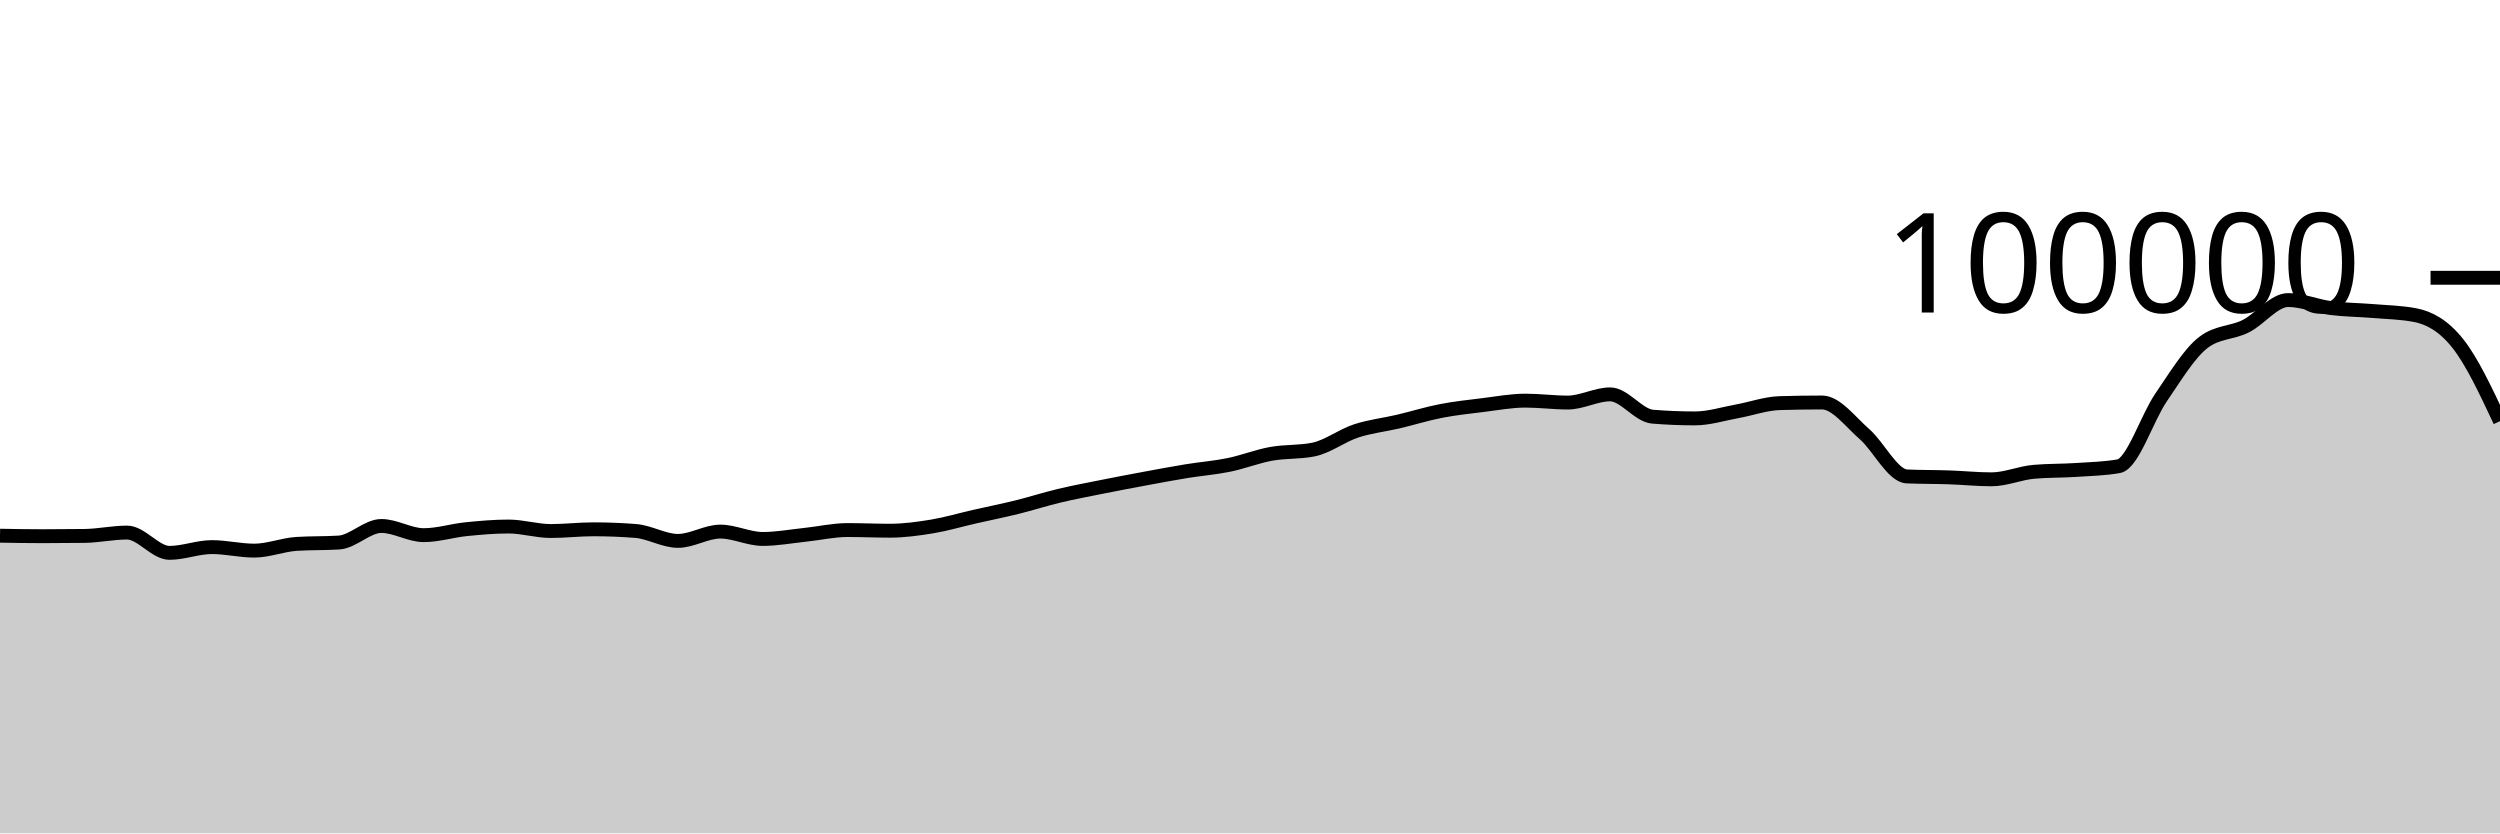
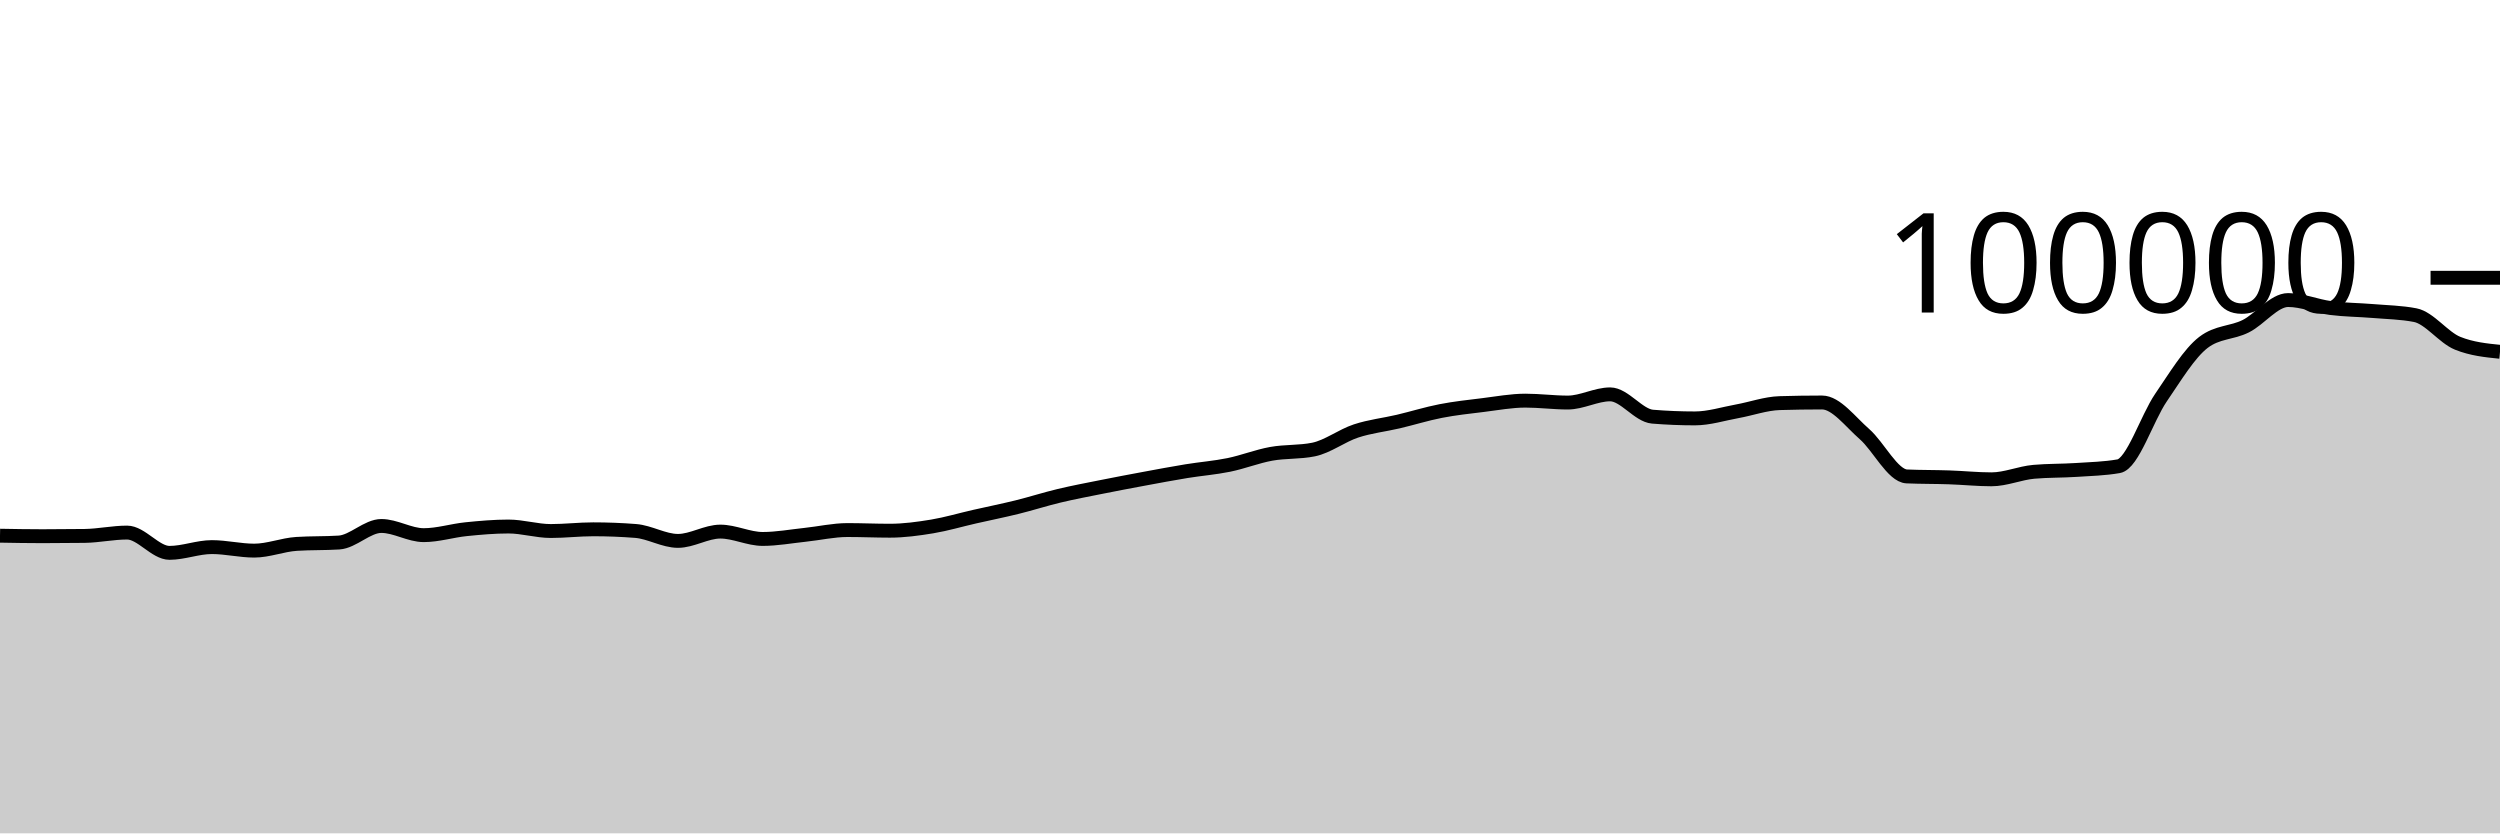
<svg xmlns="http://www.w3.org/2000/svg" viewBox="0 0 180 60">
  <g transform="translate(0,20)">
-     <path class="area" fill="rgba(0, 0, 0, 0.2)" d="M0,18.57C1.017,18.588,2.034,18.607,3.051,18.607C4.068,18.607,5.085,18.6,6.102,18.586C7.119,18.571,8.136,18.345,9.153,18.345C10.169,18.345,11.186,19.806,12.203,19.806C13.22,19.806,14.237,19.391,15.254,19.391C16.271,19.391,17.288,19.645,18.305,19.645C19.322,19.645,20.339,19.225,21.356,19.16C22.373,19.095,23.39,19.127,24.407,19.062C25.424,18.997,26.441,17.87,27.458,17.87C28.475,17.87,29.492,18.531,30.508,18.531C31.525,18.531,32.542,18.206,33.559,18.102C34.576,17.999,35.593,17.909,36.61,17.909C37.627,17.909,38.644,18.233,39.661,18.233C40.678,18.233,41.695,18.11,42.712,18.11C43.729,18.11,44.746,18.15,45.763,18.229C46.78,18.308,47.797,18.944,48.814,18.944C49.831,18.944,50.847,18.275,51.864,18.275C52.881,18.275,53.898,18.804,54.915,18.804C55.932,18.804,56.949,18.614,57.966,18.507C58.983,18.401,60,18.164,61.017,18.164C62.034,18.164,63.051,18.211,64.068,18.211C65.085,18.211,66.102,18.072,67.119,17.904C68.136,17.735,69.153,17.431,70.169,17.2C71.186,16.968,72.203,16.766,73.22,16.515C74.237,16.264,75.254,15.936,76.271,15.693C77.288,15.45,78.305,15.26,79.322,15.056C80.339,14.852,81.356,14.659,82.373,14.471C83.39,14.282,84.407,14.091,85.424,13.924C86.441,13.758,87.458,13.682,88.475,13.474C89.492,13.266,90.508,12.861,91.525,12.676C92.542,12.492,93.559,12.573,94.576,12.366C95.593,12.158,96.61,11.367,97.627,11.032C98.644,10.696,99.661,10.591,100.678,10.352C101.695,10.112,102.712,9.793,103.729,9.595C104.746,9.397,105.763,9.288,106.78,9.164C107.797,9.039,108.814,8.846,109.831,8.846C110.847,8.846,111.864,8.984,112.881,8.984C113.898,8.984,114.915,8.394,115.932,8.394C116.949,8.394,117.966,9.916,118.983,10C120,10.083,121.017,10.125,122.034,10.125C123.051,10.125,124.068,9.795,125.085,9.612C126.102,9.428,127.119,9.056,128.136,9.025C129.153,8.995,130.169,8.979,131.186,8.979C132.203,8.979,133.22,10.364,134.237,11.251C135.254,12.138,136.271,14.258,137.288,14.303C138.305,14.347,139.322,14.335,140.339,14.37C141.356,14.404,142.373,14.511,143.39,14.511C144.407,14.511,145.424,14.058,146.441,13.969C147.458,13.88,148.475,13.903,149.492,13.836C150.508,13.769,151.525,13.747,152.542,13.569C153.559,13.391,154.576,10.109,155.593,8.624C156.61,7.139,157.627,5.436,158.644,4.656C159.661,3.876,160.678,3.995,161.695,3.486C162.712,2.978,163.729,1.603,164.746,1.603C165.763,1.603,166.78,2.045,167.797,2.177C168.814,2.309,169.831,2.309,170.847,2.394C171.864,2.48,172.881,2.493,173.898,2.691C174.915,2.888,175.932,3.442,176.949,4.714C177.966,5.986,178.983,8.154,180,10.322L180,40C178.983,40,177.966,40,176.949,40C175.932,40,174.915,40,173.898,40C172.881,40,171.864,40,170.847,40C169.831,40,168.814,40,167.797,40C166.78,40,165.763,40,164.746,40C163.729,40,162.712,40,161.695,40C160.678,40,159.661,40,158.644,40C157.627,40,156.61,40,155.593,40C154.576,40,153.559,40,152.542,40C151.525,40,150.508,40,149.492,40C148.475,40,147.458,40,146.441,40C145.424,40,144.407,40,143.39,40C142.373,40,141.356,40,140.339,40C139.322,40,138.305,40,137.288,40C136.271,40,135.254,40,134.237,40C133.22,40,132.203,40,131.186,40C130.169,40,129.153,40,128.136,40C127.119,40,126.102,40,125.085,40C124.068,40,123.051,40,122.034,40C121.017,40,120,40,118.983,40C117.966,40,116.949,40,115.932,40C114.915,40,113.898,40,112.881,40C111.864,40,110.847,40,109.831,40C108.814,40,107.797,40,106.78,40C105.763,40,104.746,40,103.729,40C102.712,40,101.695,40,100.678,40C99.661,40,98.644,40,97.627,40C96.61,40,95.593,40,94.576,40C93.559,40,92.542,40,91.525,40C90.508,40,89.492,40,88.475,40C87.458,40,86.441,40,85.424,40C84.407,40,83.39,40,82.373,40C81.356,40,80.339,40,79.322,40C78.305,40,77.288,40,76.271,40C75.254,40,74.237,40,73.22,40C72.203,40,71.186,40,70.169,40C69.153,40,68.136,40,67.119,40C66.102,40,65.085,40,64.068,40C63.051,40,62.034,40,61.017,40C60,40,58.983,40,57.966,40C56.949,40,55.932,40,54.915,40C53.898,40,52.881,40,51.864,40C50.847,40,49.831,40,48.814,40C47.797,40,46.78,40,45.763,40C44.746,40,43.729,40,42.712,40C41.695,40,40.678,40,39.661,40C38.644,40,37.627,40,36.61,40C35.593,40,34.576,40,33.559,40C32.542,40,31.525,40,30.508,40C29.492,40,28.475,40,27.458,40C26.441,40,25.424,40,24.407,40C23.39,40,22.373,40,21.356,40C20.339,40,19.322,40,18.305,40C17.288,40,16.271,40,15.254,40C14.237,40,13.22,40,12.203,40C11.186,40,10.169,40,9.153,40C8.136,40,7.119,40,6.102,40C5.085,40,4.068,40,3.051,40C2.034,40,1.017,40,0,40Z" />
-     <path class="line" stroke="black" fill="none" d="M0,18.57C1.017,18.588,2.034,18.607,3.051,18.607C4.068,18.607,5.085,18.6,6.102,18.586C7.119,18.571,8.136,18.345,9.153,18.345C10.169,18.345,11.186,19.806,12.203,19.806C13.22,19.806,14.237,19.391,15.254,19.391C16.271,19.391,17.288,19.645,18.305,19.645C19.322,19.645,20.339,19.225,21.356,19.16C22.373,19.095,23.39,19.127,24.407,19.062C25.424,18.997,26.441,17.87,27.458,17.87C28.475,17.87,29.492,18.531,30.508,18.531C31.525,18.531,32.542,18.206,33.559,18.102C34.576,17.999,35.593,17.909,36.61,17.909C37.627,17.909,38.644,18.233,39.661,18.233C40.678,18.233,41.695,18.11,42.712,18.11C43.729,18.11,44.746,18.15,45.763,18.229C46.78,18.308,47.797,18.944,48.814,18.944C49.831,18.944,50.847,18.275,51.864,18.275C52.881,18.275,53.898,18.804,54.915,18.804C55.932,18.804,56.949,18.614,57.966,18.507C58.983,18.401,60,18.164,61.017,18.164C62.034,18.164,63.051,18.211,64.068,18.211C65.085,18.211,66.102,18.072,67.119,17.904C68.136,17.735,69.153,17.431,70.169,17.2C71.186,16.968,72.203,16.766,73.22,16.515C74.237,16.264,75.254,15.936,76.271,15.693C77.288,15.45,78.305,15.26,79.322,15.056C80.339,14.852,81.356,14.659,82.373,14.471C83.39,14.282,84.407,14.091,85.424,13.924C86.441,13.758,87.458,13.682,88.475,13.474C89.492,13.266,90.508,12.861,91.525,12.676C92.542,12.492,93.559,12.573,94.576,12.366C95.593,12.158,96.61,11.367,97.627,11.032C98.644,10.696,99.661,10.591,100.678,10.352C101.695,10.112,102.712,9.793,103.729,9.595C104.746,9.397,105.763,9.288,106.78,9.164C107.797,9.039,108.814,8.846,109.831,8.846C110.847,8.846,111.864,8.984,112.881,8.984C113.898,8.984,114.915,8.394,115.932,8.394C116.949,8.394,117.966,9.916,118.983,10C120,10.083,121.017,10.125,122.034,10.125C123.051,10.125,124.068,9.795,125.085,9.612C126.102,9.428,127.119,9.056,128.136,9.025C129.153,8.995,130.169,8.979,131.186,8.979C132.203,8.979,133.22,10.364,134.237,11.251C135.254,12.138,136.271,14.258,137.288,14.303C138.305,14.347,139.322,14.335,140.339,14.37C141.356,14.404,142.373,14.511,143.39,14.511C144.407,14.511,145.424,14.058,146.441,13.969C147.458,13.88,148.475,13.903,149.492,13.836C150.508,13.769,151.525,13.747,152.542,13.569C153.559,13.391,154.576,10.109,155.593,8.624C156.61,7.139,157.627,5.436,158.644,4.656C159.661,3.876,160.678,3.995,161.695,3.486C162.712,2.978,163.729,1.603,164.746,1.603C165.763,1.603,166.78,2.045,167.797,2.177C168.814,2.309,169.831,2.309,170.847,2.394C171.864,2.48,172.881,2.493,173.898,2.691C174.915,2.888,175.932,3.442,176.949,4.714C177.966,5.986,178.983,8.154,180,10.322" />
+     <path class="area" fill="rgba(0, 0, 0, 0.2)" d="M0,18.57C1.017,18.588,2.034,18.607,3.051,18.607C4.068,18.607,5.085,18.6,6.102,18.586C7.119,18.571,8.136,18.345,9.153,18.345C10.169,18.345,11.186,19.806,12.203,19.806C13.22,19.806,14.237,19.391,15.254,19.391C16.271,19.391,17.288,19.645,18.305,19.645C19.322,19.645,20.339,19.225,21.356,19.16C22.373,19.095,23.39,19.127,24.407,19.062C25.424,18.997,26.441,17.87,27.458,17.87C28.475,17.87,29.492,18.531,30.508,18.531C31.525,18.531,32.542,18.206,33.559,18.102C34.576,17.999,35.593,17.909,36.61,17.909C37.627,17.909,38.644,18.233,39.661,18.233C40.678,18.233,41.695,18.11,42.712,18.11C43.729,18.11,44.746,18.15,45.763,18.229C46.78,18.308,47.797,18.944,48.814,18.944C49.831,18.944,50.847,18.275,51.864,18.275C52.881,18.275,53.898,18.804,54.915,18.804C55.932,18.804,56.949,18.614,57.966,18.507C58.983,18.401,60,18.164,61.017,18.164C62.034,18.164,63.051,18.211,64.068,18.211C65.085,18.211,66.102,18.072,67.119,17.904C68.136,17.735,69.153,17.431,70.169,17.2C71.186,16.968,72.203,16.766,73.22,16.515C74.237,16.264,75.254,15.936,76.271,15.693C77.288,15.45,78.305,15.26,79.322,15.056C80.339,14.852,81.356,14.659,82.373,14.471C83.39,14.282,84.407,14.091,85.424,13.924C86.441,13.758,87.458,13.682,88.475,13.474C89.492,13.266,90.508,12.861,91.525,12.676C92.542,12.492,93.559,12.573,94.576,12.366C95.593,12.158,96.61,11.367,97.627,11.032C98.644,10.696,99.661,10.591,100.678,10.352C101.695,10.112,102.712,9.793,103.729,9.595C104.746,9.397,105.763,9.288,106.78,9.164C107.797,9.039,108.814,8.846,109.831,8.846C110.847,8.846,111.864,8.984,112.881,8.984C113.898,8.984,114.915,8.394,115.932,8.394C116.949,8.394,117.966,9.916,118.983,10C120,10.083,121.017,10.125,122.034,10.125C123.051,10.125,124.068,9.795,125.085,9.612C126.102,9.428,127.119,9.056,128.136,9.025C129.153,8.995,130.169,8.979,131.186,8.979C132.203,8.979,133.22,10.364,134.237,11.251C135.254,12.138,136.271,14.258,137.288,14.303C138.305,14.347,139.322,14.335,140.339,14.37C141.356,14.404,142.373,14.511,143.39,14.511C144.407,14.511,145.424,14.058,146.441,13.969C147.458,13.88,148.475,13.903,149.492,13.836C150.508,13.769,151.525,13.747,152.542,13.569C153.559,13.391,154.576,10.109,155.593,8.624C156.61,7.139,157.627,5.436,158.644,4.656C159.661,3.876,160.678,3.995,161.695,3.486C162.712,2.978,163.729,1.603,164.746,1.603C165.763,1.603,166.78,2.045,167.797,2.177C168.814,2.309,169.831,2.309,170.847,2.394C171.864,2.48,172.881,2.493,173.898,2.691C174.915,2.888,175.932,4.304,176.949,4.714C177.966,5.124,178.983,5.227,180,5.33L180,40C178.983,40,177.966,40,176.949,40C175.932,40,174.915,40,173.898,40C172.881,40,171.864,40,170.847,40C169.831,40,168.814,40,167.797,40C166.78,40,165.763,40,164.746,40C163.729,40,162.712,40,161.695,40C160.678,40,159.661,40,158.644,40C157.627,40,156.61,40,155.593,40C154.576,40,153.559,40,152.542,40C151.525,40,150.508,40,149.492,40C148.475,40,147.458,40,146.441,40C145.424,40,144.407,40,143.39,40C142.373,40,141.356,40,140.339,40C139.322,40,138.305,40,137.288,40C136.271,40,135.254,40,134.237,40C133.22,40,132.203,40,131.186,40C130.169,40,129.153,40,128.136,40C127.119,40,126.102,40,125.085,40C124.068,40,123.051,40,122.034,40C121.017,40,120,40,118.983,40C117.966,40,116.949,40,115.932,40C114.915,40,113.898,40,112.881,40C111.864,40,110.847,40,109.831,40C108.814,40,107.797,40,106.78,40C105.763,40,104.746,40,103.729,40C102.712,40,101.695,40,100.678,40C99.661,40,98.644,40,97.627,40C96.61,40,95.593,40,94.576,40C93.559,40,92.542,40,91.525,40C90.508,40,89.492,40,88.475,40C87.458,40,86.441,40,85.424,40C84.407,40,83.39,40,82.373,40C81.356,40,80.339,40,79.322,40C78.305,40,77.288,40,76.271,40C75.254,40,74.237,40,73.22,40C72.203,40,71.186,40,70.169,40C69.153,40,68.136,40,67.119,40C66.102,40,65.085,40,64.068,40C63.051,40,62.034,40,61.017,40C60,40,58.983,40,57.966,40C56.949,40,55.932,40,54.915,40C53.898,40,52.881,40,51.864,40C50.847,40,49.831,40,48.814,40C47.797,40,46.78,40,45.763,40C44.746,40,43.729,40,42.712,40C41.695,40,40.678,40,39.661,40C38.644,40,37.627,40,36.61,40C35.593,40,34.576,40,33.559,40C32.542,40,31.525,40,30.508,40C29.492,40,28.475,40,27.458,40C26.441,40,25.424,40,24.407,40C23.39,40,22.373,40,21.356,40C20.339,40,19.322,40,18.305,40C17.288,40,16.271,40,15.254,40C14.237,40,13.22,40,12.203,40C11.186,40,10.169,40,9.153,40C8.136,40,7.119,40,6.102,40C5.085,40,4.068,40,3.051,40C2.034,40,1.017,40,0,40Z" />
+     <path class="line" stroke="black" fill="none" d="M0,18.57C1.017,18.588,2.034,18.607,3.051,18.607C4.068,18.607,5.085,18.6,6.102,18.586C7.119,18.571,8.136,18.345,9.153,18.345C10.169,18.345,11.186,19.806,12.203,19.806C13.22,19.806,14.237,19.391,15.254,19.391C16.271,19.391,17.288,19.645,18.305,19.645C19.322,19.645,20.339,19.225,21.356,19.16C22.373,19.095,23.39,19.127,24.407,19.062C25.424,18.997,26.441,17.87,27.458,17.87C28.475,17.87,29.492,18.531,30.508,18.531C31.525,18.531,32.542,18.206,33.559,18.102C34.576,17.999,35.593,17.909,36.61,17.909C37.627,17.909,38.644,18.233,39.661,18.233C40.678,18.233,41.695,18.11,42.712,18.11C43.729,18.11,44.746,18.15,45.763,18.229C46.78,18.308,47.797,18.944,48.814,18.944C49.831,18.944,50.847,18.275,51.864,18.275C52.881,18.275,53.898,18.804,54.915,18.804C55.932,18.804,56.949,18.614,57.966,18.507C58.983,18.401,60,18.164,61.017,18.164C62.034,18.164,63.051,18.211,64.068,18.211C65.085,18.211,66.102,18.072,67.119,17.904C68.136,17.735,69.153,17.431,70.169,17.2C71.186,16.968,72.203,16.766,73.22,16.515C74.237,16.264,75.254,15.936,76.271,15.693C77.288,15.45,78.305,15.26,79.322,15.056C80.339,14.852,81.356,14.659,82.373,14.471C83.39,14.282,84.407,14.091,85.424,13.924C86.441,13.758,87.458,13.682,88.475,13.474C89.492,13.266,90.508,12.861,91.525,12.676C92.542,12.492,93.559,12.573,94.576,12.366C95.593,12.158,96.61,11.367,97.627,11.032C98.644,10.696,99.661,10.591,100.678,10.352C101.695,10.112,102.712,9.793,103.729,9.595C104.746,9.397,105.763,9.288,106.78,9.164C107.797,9.039,108.814,8.846,109.831,8.846C110.847,8.846,111.864,8.984,112.881,8.984C113.898,8.984,114.915,8.394,115.932,8.394C116.949,8.394,117.966,9.916,118.983,10C120,10.083,121.017,10.125,122.034,10.125C123.051,10.125,124.068,9.795,125.085,9.612C126.102,9.428,127.119,9.056,128.136,9.025C129.153,8.995,130.169,8.979,131.186,8.979C132.203,8.979,133.22,10.364,134.237,11.251C135.254,12.138,136.271,14.258,137.288,14.303C138.305,14.347,139.322,14.335,140.339,14.37C141.356,14.404,142.373,14.511,143.39,14.511C144.407,14.511,145.424,14.058,146.441,13.969C147.458,13.88,148.475,13.903,149.492,13.836C150.508,13.769,151.525,13.747,152.542,13.569C153.559,13.391,154.576,10.109,155.593,8.624C156.61,7.139,157.627,5.436,158.644,4.656C159.661,3.876,160.678,3.995,161.695,3.486C162.712,2.978,163.729,1.603,164.746,1.603C165.763,1.603,166.78,2.045,167.797,2.177C168.814,2.309,169.831,2.309,170.847,2.394C171.864,2.48,172.881,2.493,173.898,2.691C174.915,2.888,175.932,4.304,176.949,4.714C177.966,5.124,178.983,5.227,180,5.33" />
    <path class="axis-ceiling" stroke-width="1" stroke="black" fill="none" d="M175,0L180,0" />
    <text class="axis-ceiling-label" font-family="sans-serif" text-anchor="end" font-size="10px" x="170" y="2.5">100000</text>
  </g>
</svg>
